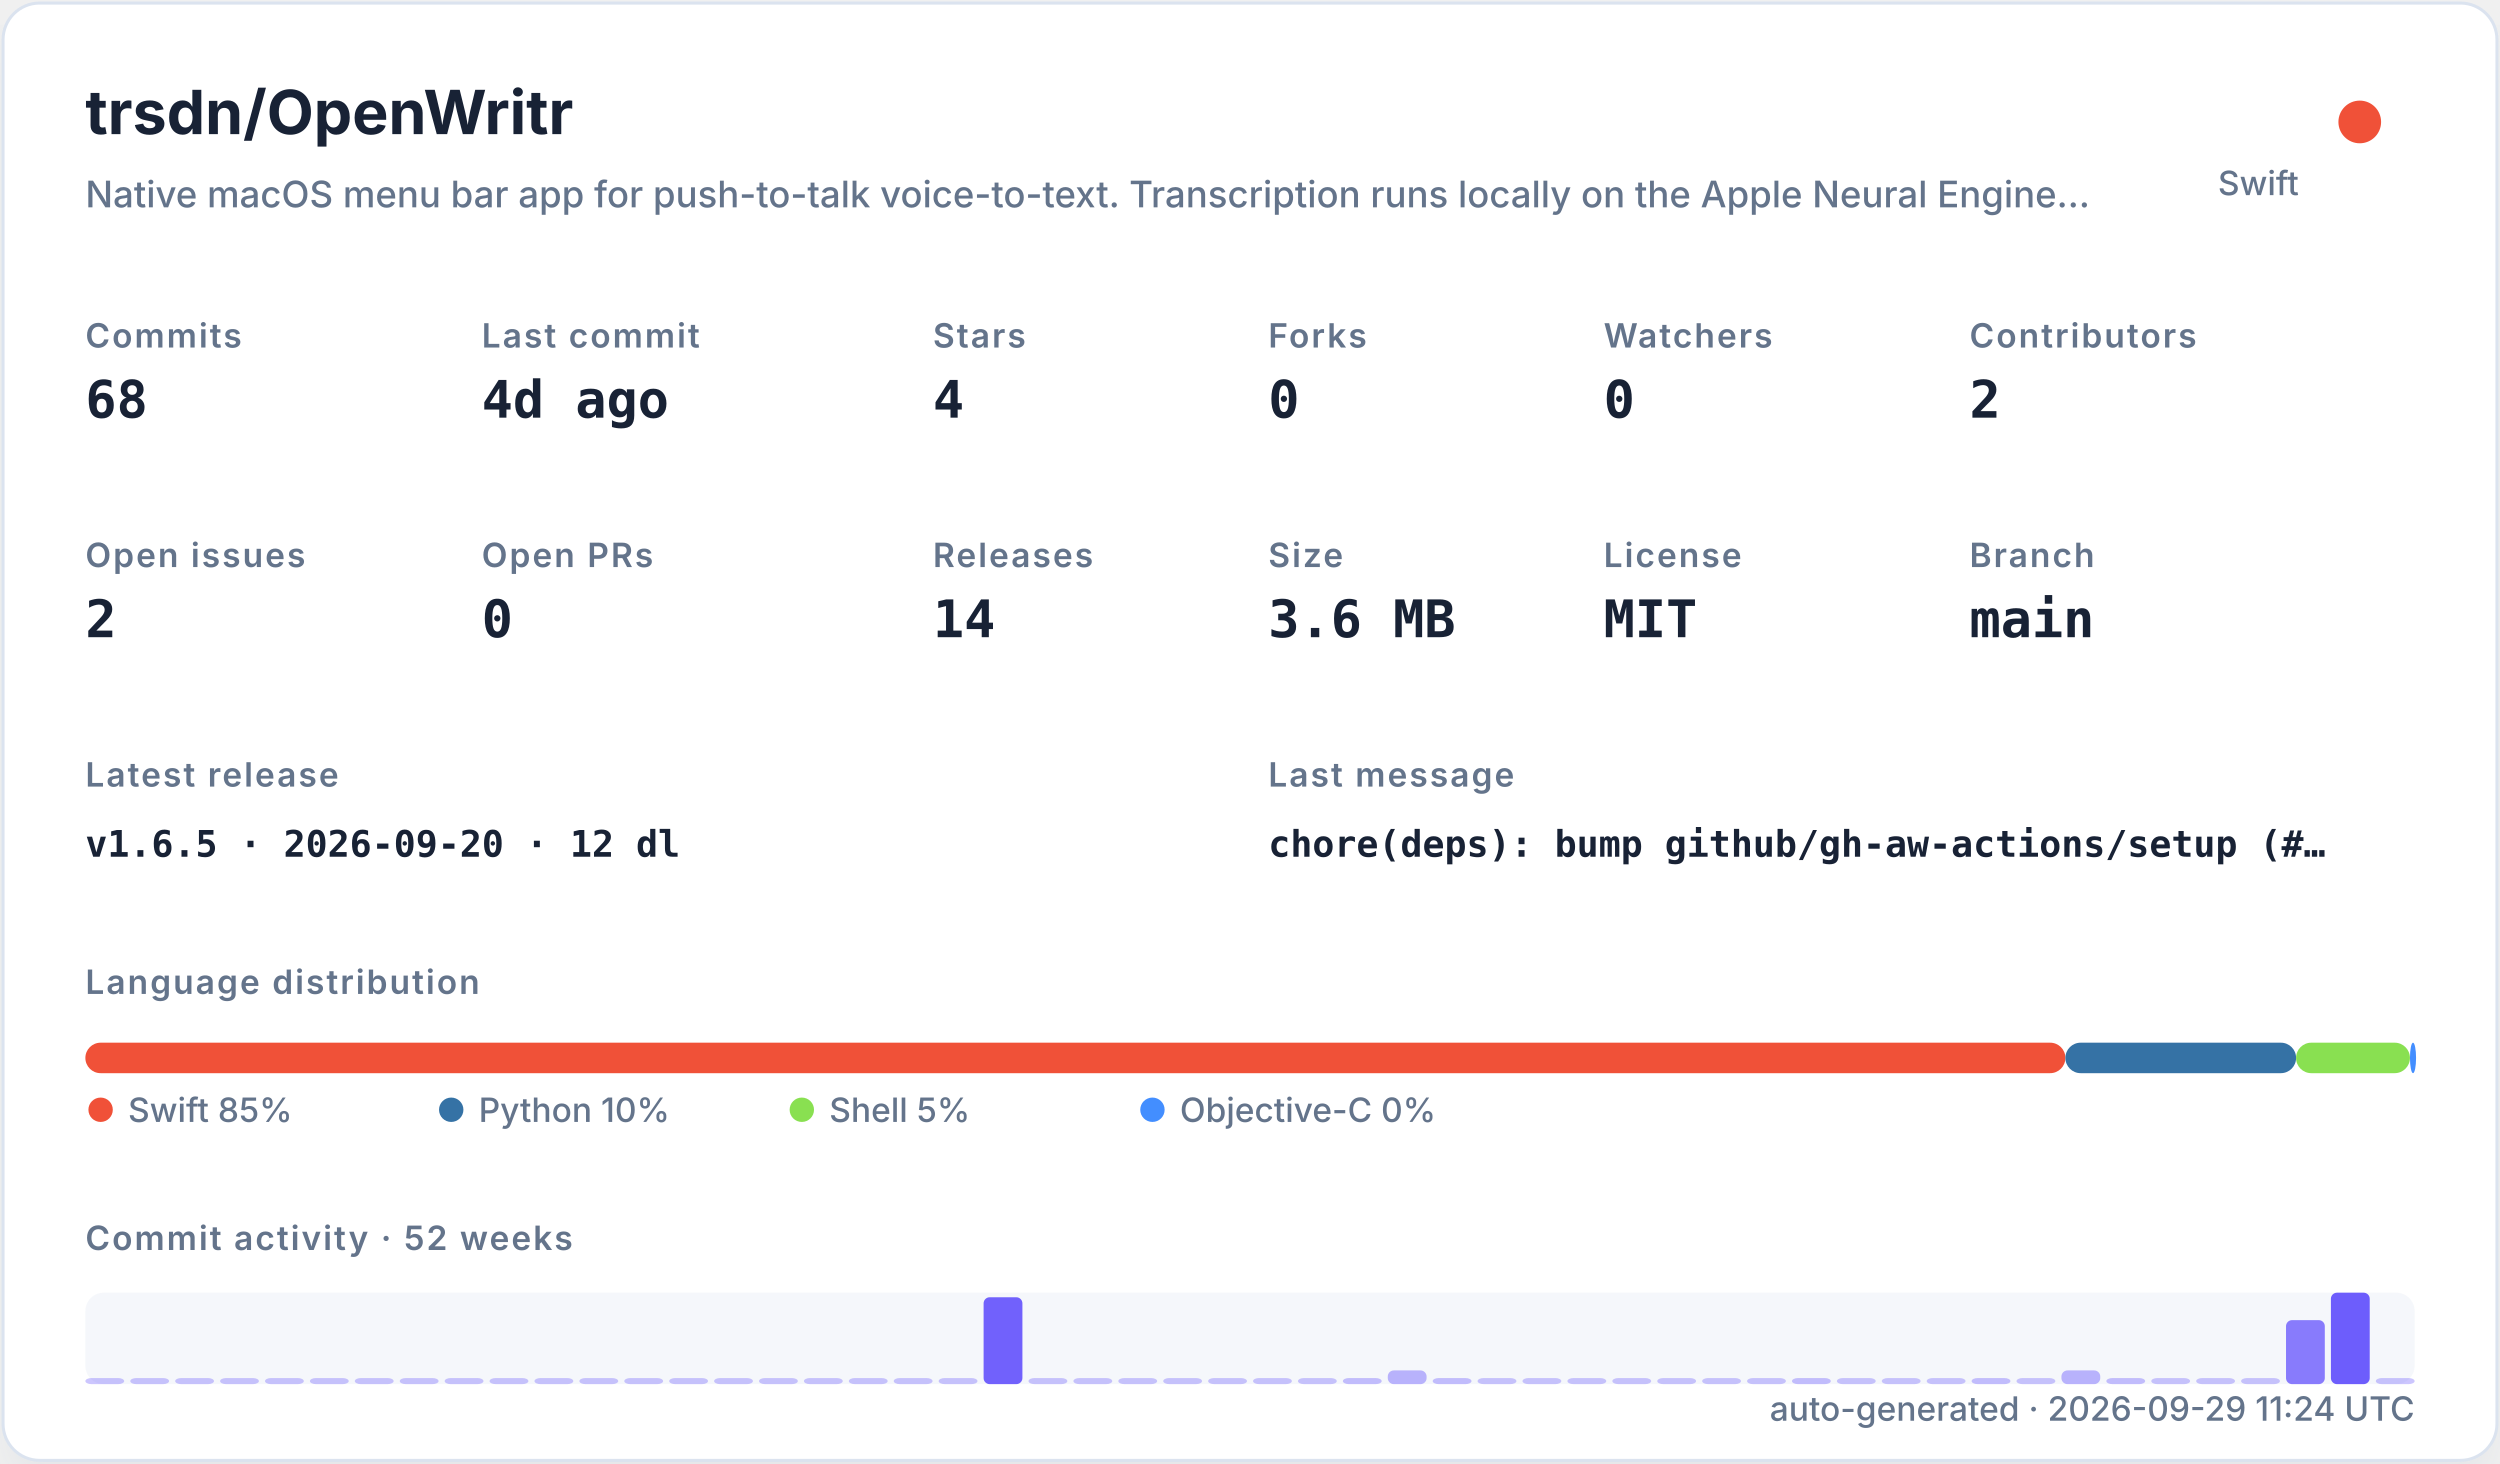
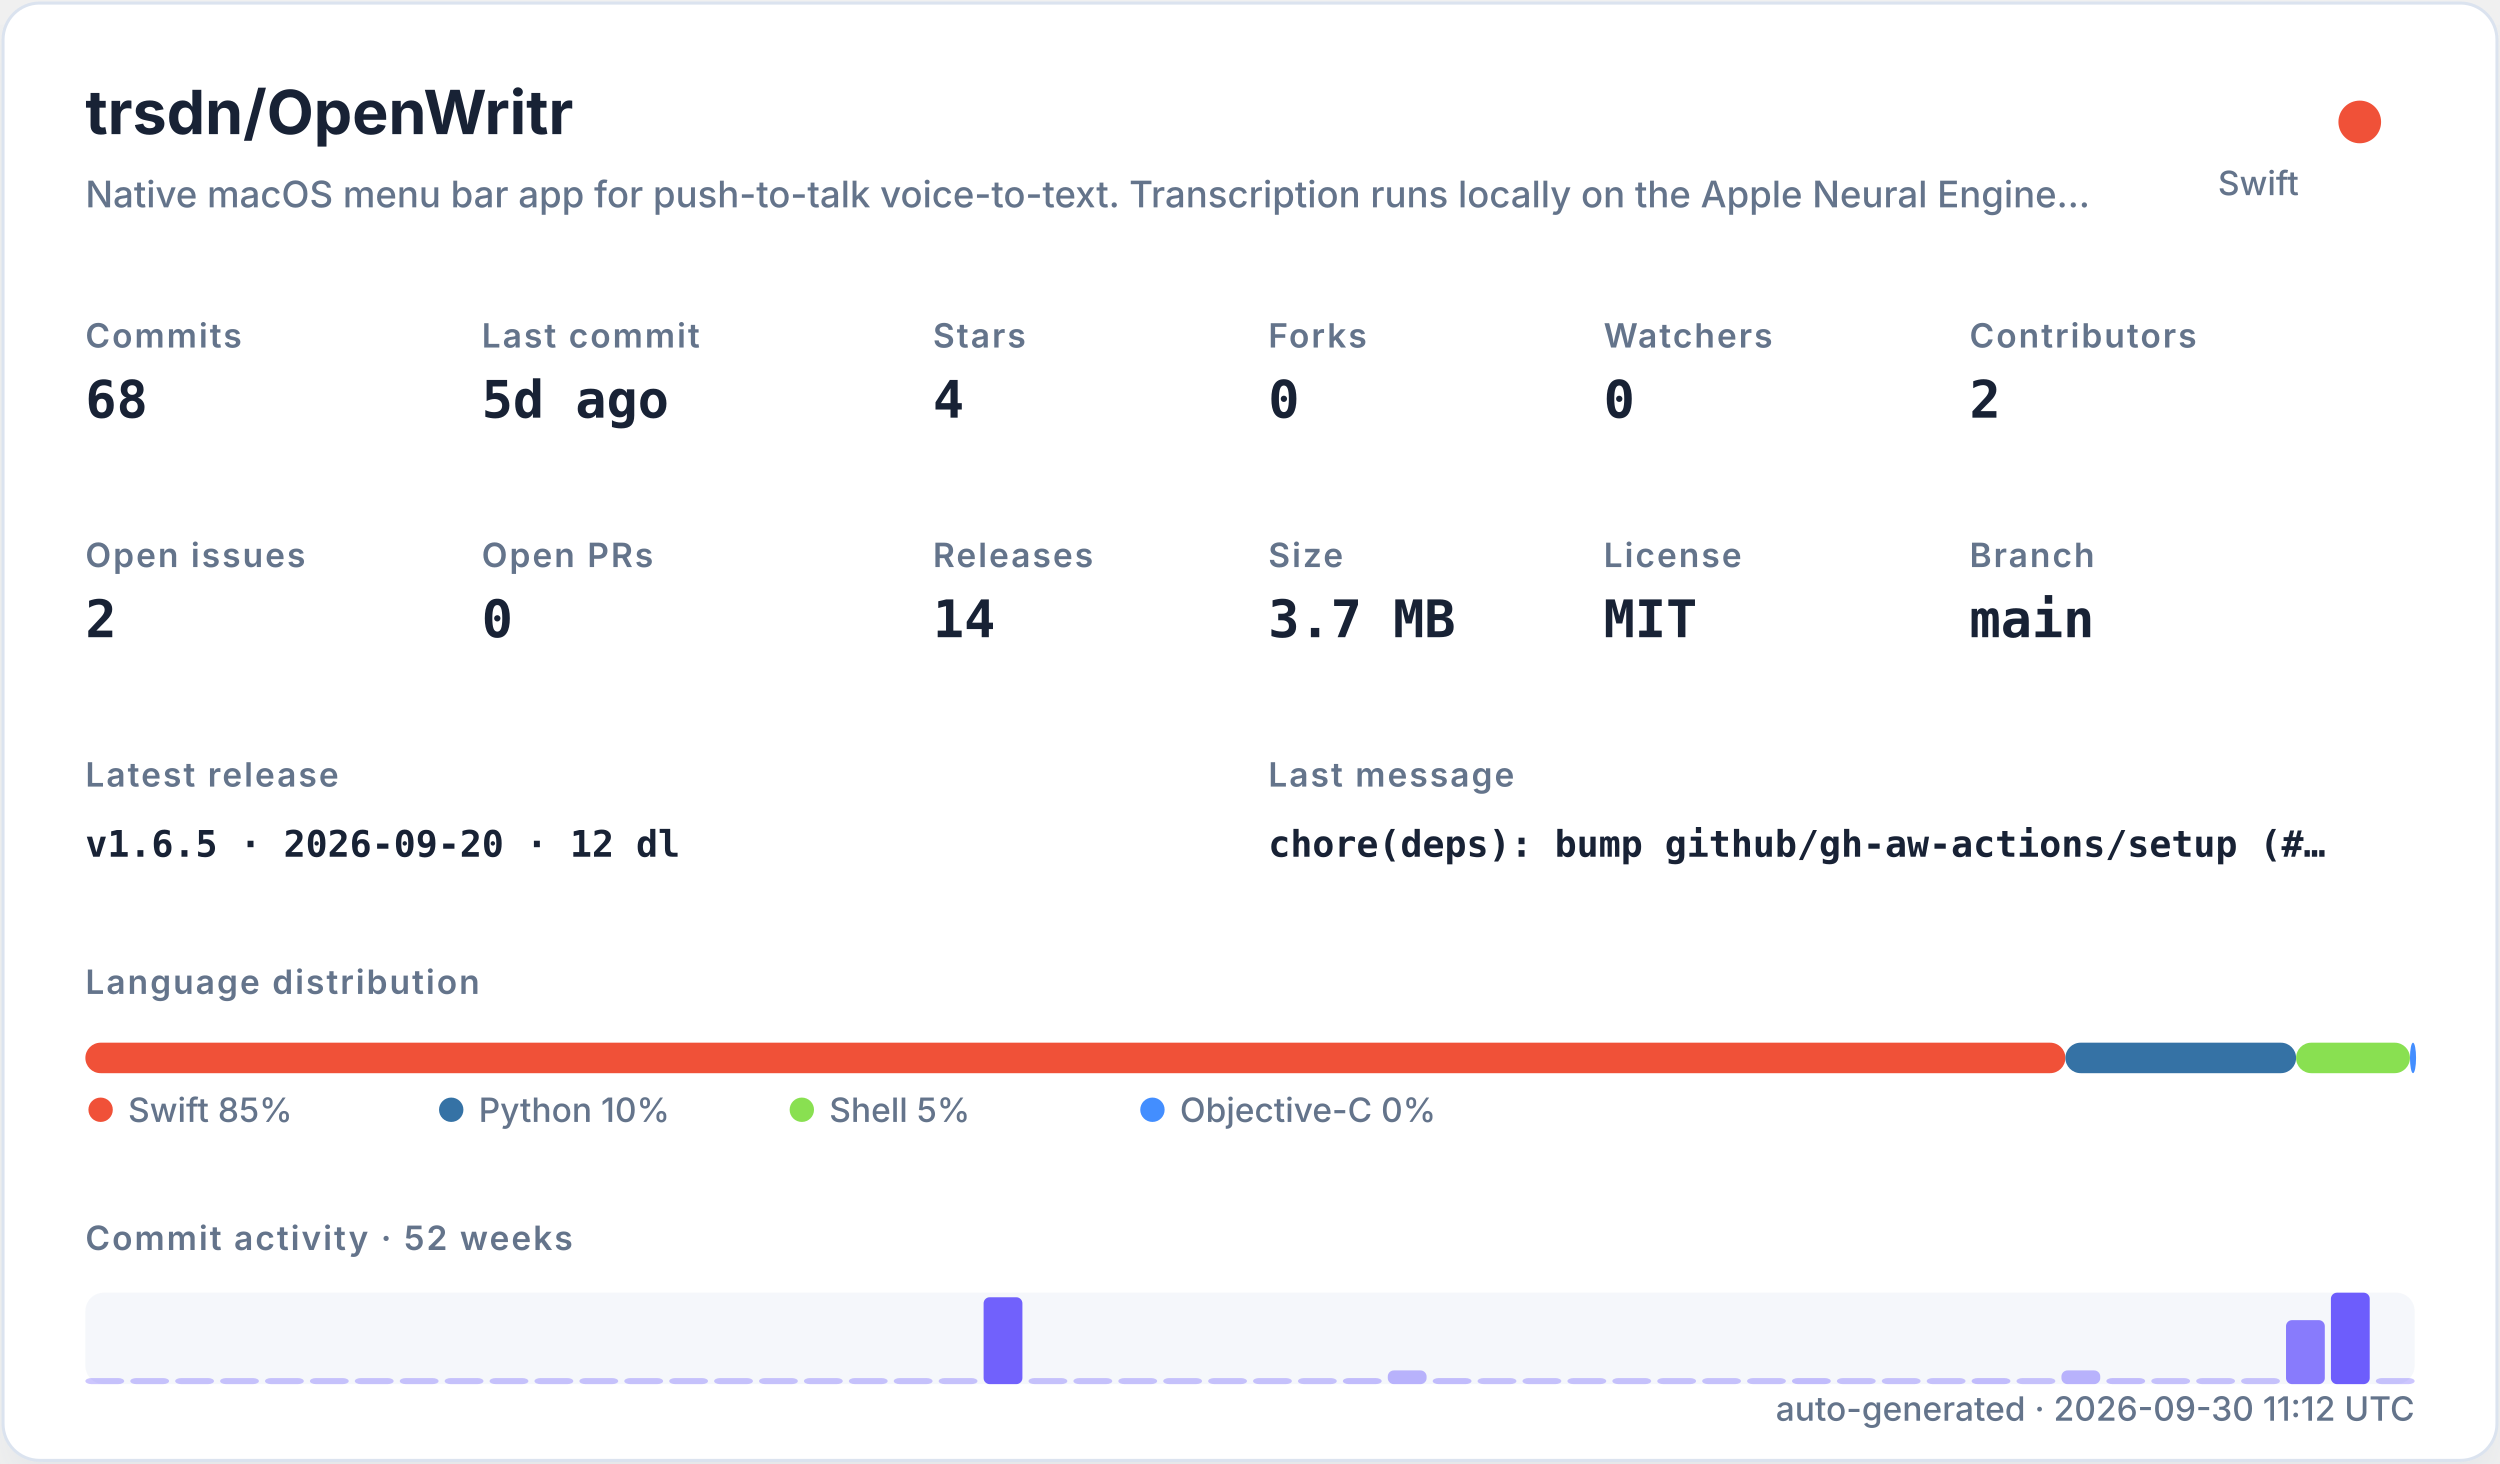
<svg xmlns="http://www.w3.org/2000/svg" width="820" height="480" viewBox="0 0 820 480" role="img">
  <defs>
    <filter id="shadow" x="-10%" y="-10%" width="120%" height="120%">
      <feDropShadow dx="0" dy="8" stdDeviation="10" flood-color="#94a3b8" flood-opacity="0.16" />
    </filter>
    <style>
    .title { font: 700 20px -apple-system,BlinkMacSystemFont,"Segoe UI",sans-serif; fill: #182235; }
    .subtitle { font: 500 12px -apple-system,BlinkMacSystemFont,"Segoe UI",sans-serif; fill: #64748b; }
    .label { font: 600 11px -apple-system,BlinkMacSystemFont,"Segoe UI",sans-serif; fill: #64748b; text-transform: uppercase; letter-spacing: .06em; }
    .value { font: 700 17px ui-monospace,SFMono-Regular,Menlo,monospace; fill: #182235; }
    .small { font: 500 11px -apple-system,BlinkMacSystemFont,"Segoe UI",sans-serif; fill: #64748b; }
    .tiny { font: 500 10px -apple-system,BlinkMacSystemFont,"Segoe UI",sans-serif; fill: #64748b; }
    .mono { font: 650 12px ui-monospace,SFMono-Regular,Menlo,monospace; fill: #182235; }
  </style>
  </defs>
  <rect x="1" y="1" width="818" height="478" rx="12" fill="#ffffff" stroke="#dbe3ef" filter="url(#shadow)" />
  <text x="28" y="44" class="title">trsdn/OpenWritr</text>
  <text x="28" y="68" class="subtitle">Native macOS menu bar app for push-to-talk voice-to-text. Transcription runs locally on the Apple Neural Engine…</text>
  <circle cx="774" cy="40" r="7" fill="#F05138" />
  <text x="754" y="64" text-anchor="end" class="small">Swift</text>
  <text x="28" y="114" class="label">Commits</text>
  <text x="28" y="137" class="value">68</text>
  <text x="158" y="114" class="label">Last commit</text>
-   <text x="158" y="137" class="value">4d ago</text>
+   <text x="158" y="137" class="value">5d ago</text>
  <text x="306" y="114" class="label">Stars</text>
  <text x="306" y="137" class="value">4</text>
  <text x="416" y="114" class="label">Forks</text>
  <text x="416" y="137" class="value">0</text>
  <text x="526" y="114" class="label">Watchers</text>
  <text x="526" y="137" class="value">0</text>
  <text x="646" y="114" class="label">Contributors</text>
  <text x="646" y="137" class="value">2</text>
  <text x="28" y="186" class="label">Open issues</text>
  <text x="28" y="209" class="value">2</text>
  <text x="158" y="186" class="label">Open PRs</text>
  <text x="158" y="209" class="value">0</text>
  <text x="306" y="186" class="label">Releases</text>
  <text x="306" y="209" class="value">14</text>
  <text x="416" y="186" class="label">Size</text>
-   <text x="416" y="209" class="value">3.6 MB</text>
+   <text x="416" y="209" class="value">3.7 MB</text>
  <text x="526" y="186" class="label">License</text>
  <text x="526" y="209" class="value">MIT</text>
  <text x="646" y="186" class="label">Branch</text>
  <text x="646" y="209" class="value">main</text>
  <text x="28" y="258" class="label">Latest release</text>
  <text x="28" y="281" class="mono">v1.6.5 · 2026-09-20 · 12 dl</text>
  <text x="416" y="258" class="label">Last message</text>
  <text x="416" y="281" class="mono">chore(deps): bump github/gh-aw-actions/setup (#…</text>
  <text x="28" y="326" class="label">Language distribution</text>
  <rect x="28.00" y="342" width="649.45" height="10" rx="5" fill="#F05138" />
  <rect x="677.45" y="342" width="75.67" height="10" rx="5" fill="#3572A5" />
  <rect x="753.11" y="342" width="37.35" height="10" rx="5" fill="#89e051" />
  <rect x="790.47" y="342" width="2.00" height="10" rx="5" fill="#438eff" />
  <circle cx="33" cy="364" r="4" fill="#F05138" />
  <text x="42" y="368" class="small">Swift 85%</text>
  <circle cx="148" cy="364" r="4" fill="#3572A5" />
  <text x="157" y="368" class="small">Python 10%</text>
  <circle cx="263" cy="364" r="4" fill="#89e051" />
  <text x="272" y="368" class="small">Shell 5%</text>
  <circle cx="378" cy="364" r="4" fill="#438eff" />
  <text x="387" y="368" class="small">Objective-C 0%</text>
  <text x="28" y="410" class="label">Commit activity · 52 weeks</text>
  <rect x="28" y="424" width="764" height="30" rx="6" fill="#e8edf5" opacity=".42" />
  <rect x="28.00" y="452.00" width="12.73" height="2.00" rx="2" fill="#6d5dfc" opacity="0.35" />
  <rect x="42.73" y="452.00" width="12.73" height="2.00" rx="2" fill="#6d5dfc" opacity="0.35" />
  <rect x="57.46" y="452.00" width="12.73" height="2.00" rx="2" fill="#6d5dfc" opacity="0.35" />
  <rect x="72.19" y="452.00" width="12.73" height="2.00" rx="2" fill="#6d5dfc" opacity="0.35" />
  <rect x="86.92" y="452.00" width="12.73" height="2.00" rx="2" fill="#6d5dfc" opacity="0.35" />
  <rect x="101.65" y="452.00" width="12.73" height="2.00" rx="2" fill="#6d5dfc" opacity="0.35" />
  <rect x="116.38" y="452.00" width="12.73" height="2.00" rx="2" fill="#6d5dfc" opacity="0.35" />
  <rect x="131.12" y="452.00" width="12.73" height="2.00" rx="2" fill="#6d5dfc" opacity="0.35" />
  <rect x="145.85" y="452.00" width="12.73" height="2.00" rx="2" fill="#6d5dfc" opacity="0.35" />
  <rect x="160.58" y="452.00" width="12.73" height="2.00" rx="2" fill="#6d5dfc" opacity="0.35" />
  <rect x="175.31" y="452.00" width="12.73" height="2.00" rx="2" fill="#6d5dfc" opacity="0.35" />
  <rect x="190.04" y="452.00" width="12.73" height="2.00" rx="2" fill="#6d5dfc" opacity="0.35" />
  <rect x="204.77" y="452.00" width="12.73" height="2.00" rx="2" fill="#6d5dfc" opacity="0.35" />
  <rect x="219.50" y="452.00" width="12.73" height="2.00" rx="2" fill="#6d5dfc" opacity="0.35" />
  <rect x="234.23" y="452.00" width="12.73" height="2.00" rx="2" fill="#6d5dfc" opacity="0.35" />
  <rect x="248.96" y="452.00" width="12.73" height="2.00" rx="2" fill="#6d5dfc" opacity="0.35" />
  <rect x="263.69" y="452.00" width="12.73" height="2.00" rx="2" fill="#6d5dfc" opacity="0.35" />
  <rect x="278.42" y="452.00" width="12.73" height="2.00" rx="2" fill="#6d5dfc" opacity="0.35" />
  <rect x="293.15" y="452.00" width="12.73" height="2.00" rx="2" fill="#6d5dfc" opacity="0.35" />
  <rect x="307.88" y="452.00" width="12.73" height="2.00" rx="2" fill="#6d5dfc" opacity="0.35" />
  <rect x="322.62" y="425.50" width="12.73" height="28.50" rx="2" fill="#6d5dfc" opacity="0.97" />
  <rect x="337.35" y="452.00" width="12.73" height="2.00" rx="2" fill="#6d5dfc" opacity="0.35" />
  <rect x="352.08" y="452.00" width="12.73" height="2.00" rx="2" fill="#6d5dfc" opacity="0.35" />
  <rect x="366.81" y="452.00" width="12.73" height="2.00" rx="2" fill="#6d5dfc" opacity="0.35" />
  <rect x="381.54" y="452.00" width="12.73" height="2.00" rx="2" fill="#6d5dfc" opacity="0.35" />
  <rect x="396.27" y="452.00" width="12.73" height="2.00" rx="2" fill="#6d5dfc" opacity="0.35" />
  <rect x="411.00" y="452.00" width="12.73" height="2.00" rx="2" fill="#6d5dfc" opacity="0.35" />
  <rect x="425.73" y="452.00" width="12.73" height="2.00" rx="2" fill="#6d5dfc" opacity="0.35" />
  <rect x="440.46" y="452.00" width="12.73" height="2.00" rx="2" fill="#6d5dfc" opacity="0.38" />
  <rect x="455.19" y="449.50" width="12.73" height="4.50" rx="2" fill="#6d5dfc" opacity="0.45" />
  <rect x="469.92" y="452.00" width="12.73" height="2.00" rx="2" fill="#6d5dfc" opacity="0.38" />
  <rect x="484.65" y="452.00" width="12.73" height="2.00" rx="2" fill="#6d5dfc" opacity="0.35" />
  <rect x="499.38" y="452.00" width="12.73" height="2.00" rx="2" fill="#6d5dfc" opacity="0.35" />
  <rect x="514.12" y="452.00" width="12.73" height="2.00" rx="2" fill="#6d5dfc" opacity="0.35" />
  <rect x="528.85" y="452.00" width="12.73" height="2.00" rx="2" fill="#6d5dfc" opacity="0.35" />
  <rect x="543.58" y="452.00" width="12.73" height="2.00" rx="2" fill="#6d5dfc" opacity="0.35" />
  <rect x="558.31" y="452.00" width="12.73" height="2.00" rx="2" fill="#6d5dfc" opacity="0.35" />
  <rect x="573.04" y="452.00" width="12.73" height="2.00" rx="2" fill="#6d5dfc" opacity="0.35" />
  <rect x="587.77" y="452.00" width="12.73" height="2.00" rx="2" fill="#6d5dfc" opacity="0.38" />
  <rect x="602.50" y="452.00" width="12.73" height="2.00" rx="2" fill="#6d5dfc" opacity="0.35" />
  <rect x="617.23" y="452.00" width="12.73" height="2.00" rx="2" fill="#6d5dfc" opacity="0.35" />
  <rect x="631.96" y="452.00" width="12.73" height="2.00" rx="2" fill="#6d5dfc" opacity="0.35" />
  <rect x="646.69" y="452.00" width="12.73" height="2.00" rx="2" fill="#6d5dfc" opacity="0.38" />
  <rect x="661.42" y="452.00" width="12.73" height="2.00" rx="2" fill="#6d5dfc" opacity="0.35" />
  <rect x="676.15" y="449.50" width="12.73" height="4.50" rx="2" fill="#6d5dfc" opacity="0.45" />
  <rect x="690.88" y="452.00" width="12.73" height="2.00" rx="2" fill="#6d5dfc" opacity="0.38" />
  <rect x="705.62" y="452.00" width="12.73" height="2.00" rx="2" fill="#6d5dfc" opacity="0.35" />
  <rect x="720.35" y="452.00" width="12.73" height="2.00" rx="2" fill="#6d5dfc" opacity="0.35" />
  <rect x="735.08" y="452.00" width="12.73" height="2.00" rx="2" fill="#6d5dfc" opacity="0.35" />
  <rect x="749.81" y="433.00" width="12.73" height="21.00" rx="2" fill="#6d5dfc" opacity="0.80" />
  <rect x="764.54" y="424.00" width="12.73" height="30.00" rx="2" fill="#6d5dfc" opacity="1.00" />
  <rect x="779.27" y="452.00" width="12.73" height="2.00" rx="2" fill="#6d5dfc" opacity="0.35" />
-   <text x="792" y="466" text-anchor="end" class="small">auto-generated · 2026-09-29 11:24 UTC</text>
+   <text x="792" y="466" text-anchor="end" class="small">auto-generated · 2026-09-30 11:12 UTC</text>
</svg>
